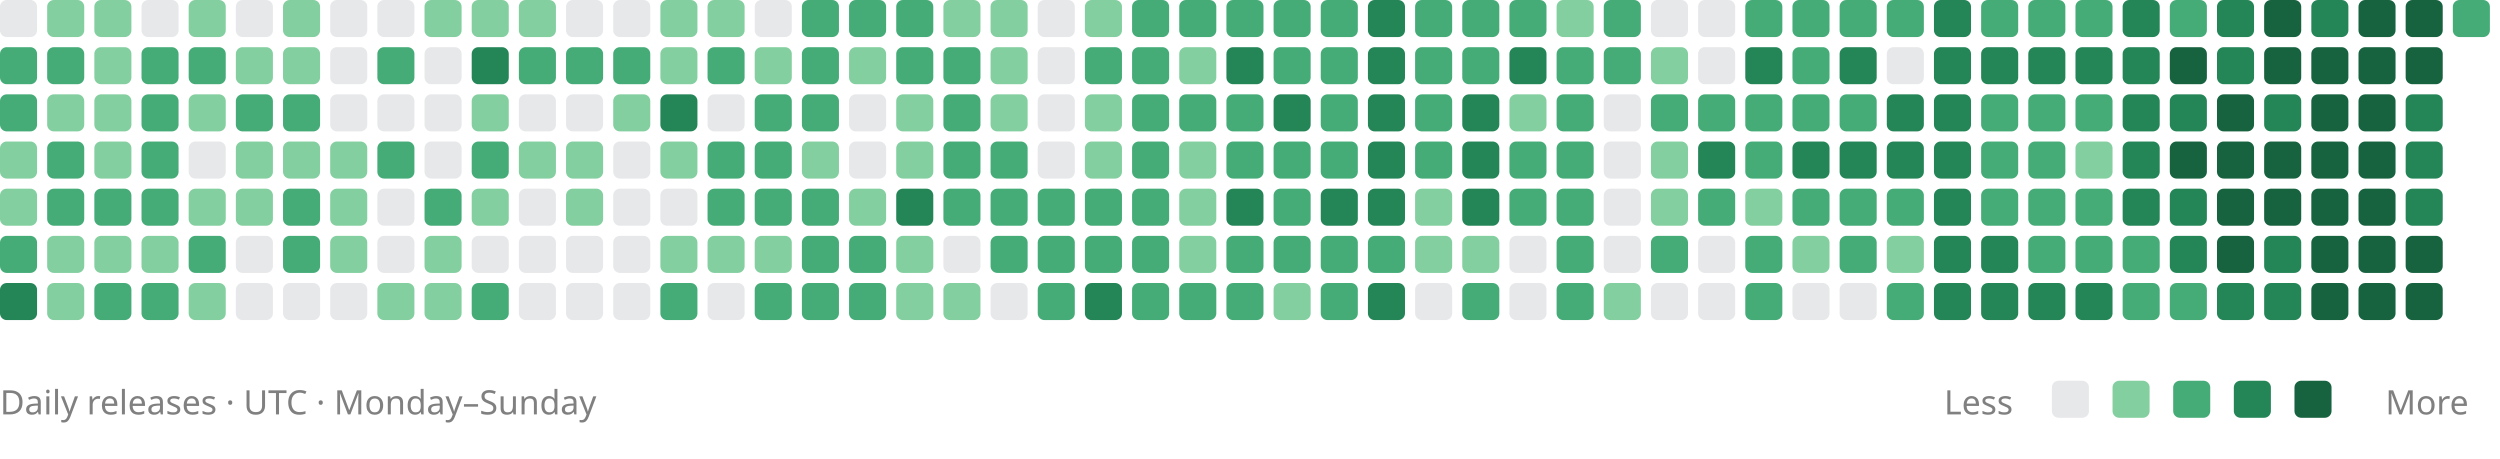
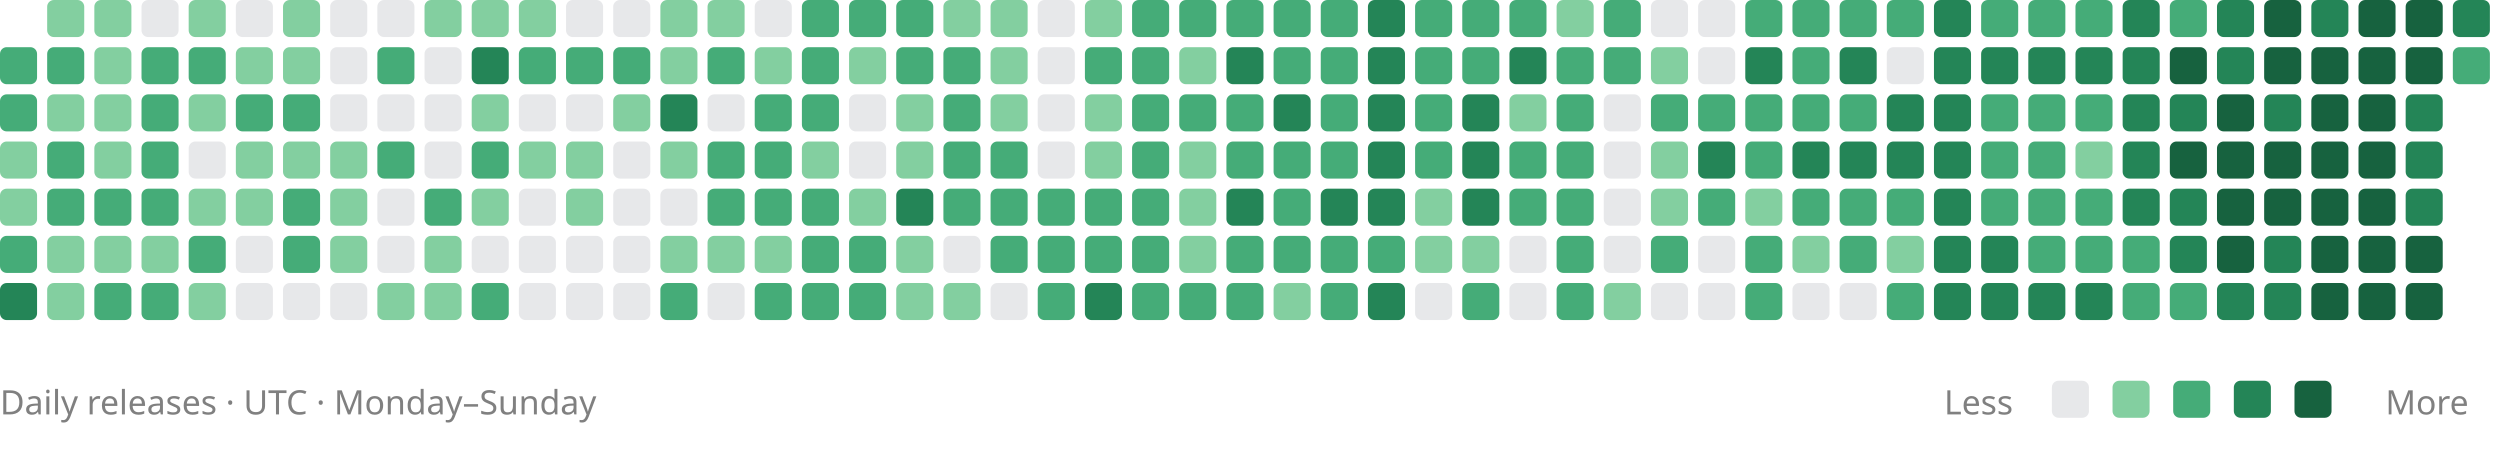
<svg xmlns="http://www.w3.org/2000/svg" viewBox="0 0 742 136" role="img" aria-labelledby="title description">
-   <rect x="0" y="0" width="11" height="11" rx="2" fill="#88909633" />
  <rect x="0" y="14" width="11" height="11" rx="2" fill="#45ac78" />
  <rect x="0" y="28" width="11" height="11" rx="2" fill="#45ac78" />
  <rect x="0" y="42" width="11" height="11" rx="2" fill="#83cfa0" />
  <rect x="0" y="56" width="11" height="11" rx="2" fill="#83cfa0" />
  <rect x="0" y="70" width="11" height="11" rx="2" fill="#45ac78" />
  <rect x="0" y="84" width="11" height="11" rx="2" fill="#248557" />
  <rect x="14" y="0" width="11" height="11" rx="2" fill="#83cfa0" />
  <rect x="14" y="14" width="11" height="11" rx="2" fill="#45ac78" />
  <rect x="14" y="28" width="11" height="11" rx="2" fill="#83cfa0" />
  <rect x="14" y="42" width="11" height="11" rx="2" fill="#45ac78" />
  <rect x="14" y="56" width="11" height="11" rx="2" fill="#45ac78" />
  <rect x="14" y="70" width="11" height="11" rx="2" fill="#83cfa0" />
  <rect x="14" y="84" width="11" height="11" rx="2" fill="#83cfa0" />
  <rect x="28" y="0" width="11" height="11" rx="2" fill="#83cfa0" />
  <rect x="28" y="14" width="11" height="11" rx="2" fill="#83cfa0" />
  <rect x="28" y="28" width="11" height="11" rx="2" fill="#83cfa0" />
  <rect x="28" y="42" width="11" height="11" rx="2" fill="#83cfa0" />
  <rect x="28" y="56" width="11" height="11" rx="2" fill="#45ac78" />
  <rect x="28" y="70" width="11" height="11" rx="2" fill="#83cfa0" />
  <rect x="28" y="84" width="11" height="11" rx="2" fill="#45ac78" />
  <rect x="42" y="0" width="11" height="11" rx="2" fill="#88909633" />
  <rect x="42" y="14" width="11" height="11" rx="2" fill="#45ac78" />
  <rect x="42" y="28" width="11" height="11" rx="2" fill="#45ac78" />
  <rect x="42" y="42" width="11" height="11" rx="2" fill="#45ac78" />
  <rect x="42" y="56" width="11" height="11" rx="2" fill="#45ac78" />
  <rect x="42" y="70" width="11" height="11" rx="2" fill="#83cfa0" />
  <rect x="42" y="84" width="11" height="11" rx="2" fill="#45ac78" />
  <rect x="56" y="0" width="11" height="11" rx="2" fill="#83cfa0" />
  <rect x="56" y="14" width="11" height="11" rx="2" fill="#45ac78" />
  <rect x="56" y="28" width="11" height="11" rx="2" fill="#83cfa0" />
  <rect x="56" y="42" width="11" height="11" rx="2" fill="#88909633" />
  <rect x="56" y="56" width="11" height="11" rx="2" fill="#83cfa0" />
  <rect x="56" y="70" width="11" height="11" rx="2" fill="#45ac78" />
  <rect x="56" y="84" width="11" height="11" rx="2" fill="#83cfa0" />
  <rect x="70" y="0" width="11" height="11" rx="2" fill="#88909633" />
  <rect x="70" y="14" width="11" height="11" rx="2" fill="#83cfa0" />
  <rect x="70" y="28" width="11" height="11" rx="2" fill="#45ac78" />
  <rect x="70" y="42" width="11" height="11" rx="2" fill="#83cfa0" />
  <rect x="70" y="56" width="11" height="11" rx="2" fill="#83cfa0" />
  <rect x="70" y="70" width="11" height="11" rx="2" fill="#88909633" />
  <rect x="70" y="84" width="11" height="11" rx="2" fill="#88909633" />
  <rect x="84" y="0" width="11" height="11" rx="2" fill="#83cfa0" />
  <rect x="84" y="14" width="11" height="11" rx="2" fill="#83cfa0" />
  <rect x="84" y="28" width="11" height="11" rx="2" fill="#45ac78" />
  <rect x="84" y="42" width="11" height="11" rx="2" fill="#83cfa0" />
  <rect x="84" y="56" width="11" height="11" rx="2" fill="#45ac78" />
  <rect x="84" y="70" width="11" height="11" rx="2" fill="#45ac78" />
  <rect x="84" y="84" width="11" height="11" rx="2" fill="#88909633" />
  <rect x="98" y="0" width="11" height="11" rx="2" fill="#88909633" />
  <rect x="98" y="14" width="11" height="11" rx="2" fill="#88909633" />
  <rect x="98" y="28" width="11" height="11" rx="2" fill="#88909633" />
  <rect x="98" y="42" width="11" height="11" rx="2" fill="#83cfa0" />
  <rect x="98" y="56" width="11" height="11" rx="2" fill="#83cfa0" />
  <rect x="98" y="70" width="11" height="11" rx="2" fill="#83cfa0" />
  <rect x="98" y="84" width="11" height="11" rx="2" fill="#88909633" />
  <rect x="112" y="0" width="11" height="11" rx="2" fill="#88909633" />
  <rect x="112" y="14" width="11" height="11" rx="2" fill="#45ac78" />
  <rect x="112" y="28" width="11" height="11" rx="2" fill="#88909633" />
  <rect x="112" y="42" width="11" height="11" rx="2" fill="#45ac78" />
  <rect x="112" y="56" width="11" height="11" rx="2" fill="#88909633" />
  <rect x="112" y="70" width="11" height="11" rx="2" fill="#88909633" />
  <rect x="112" y="84" width="11" height="11" rx="2" fill="#83cfa0" />
  <rect x="126" y="0" width="11" height="11" rx="2" fill="#83cfa0" />
  <rect x="126" y="14" width="11" height="11" rx="2" fill="#88909633" />
  <rect x="126" y="28" width="11" height="11" rx="2" fill="#88909633" />
  <rect x="126" y="42" width="11" height="11" rx="2" fill="#88909633" />
  <rect x="126" y="56" width="11" height="11" rx="2" fill="#45ac78" />
  <rect x="126" y="70" width="11" height="11" rx="2" fill="#83cfa0" />
  <rect x="126" y="84" width="11" height="11" rx="2" fill="#83cfa0" />
  <rect x="140" y="0" width="11" height="11" rx="2" fill="#83cfa0" />
  <rect x="140" y="14" width="11" height="11" rx="2" fill="#248557" />
  <rect x="140" y="28" width="11" height="11" rx="2" fill="#83cfa0" />
  <rect x="140" y="42" width="11" height="11" rx="2" fill="#45ac78" />
  <rect x="140" y="56" width="11" height="11" rx="2" fill="#83cfa0" />
  <rect x="140" y="70" width="11" height="11" rx="2" fill="#88909633" />
  <rect x="140" y="84" width="11" height="11" rx="2" fill="#45ac78" />
  <rect x="154" y="0" width="11" height="11" rx="2" fill="#83cfa0" />
  <rect x="154" y="14" width="11" height="11" rx="2" fill="#45ac78" />
  <rect x="154" y="28" width="11" height="11" rx="2" fill="#88909633" />
  <rect x="154" y="42" width="11" height="11" rx="2" fill="#83cfa0" />
  <rect x="154" y="56" width="11" height="11" rx="2" fill="#88909633" />
  <rect x="154" y="70" width="11" height="11" rx="2" fill="#88909633" />
  <rect x="154" y="84" width="11" height="11" rx="2" fill="#88909633" />
  <rect x="168" y="0" width="11" height="11" rx="2" fill="#88909633" />
  <rect x="168" y="14" width="11" height="11" rx="2" fill="#45ac78" />
  <rect x="168" y="28" width="11" height="11" rx="2" fill="#88909633" />
  <rect x="168" y="42" width="11" height="11" rx="2" fill="#83cfa0" />
  <rect x="168" y="56" width="11" height="11" rx="2" fill="#83cfa0" />
  <rect x="168" y="70" width="11" height="11" rx="2" fill="#88909633" />
  <rect x="168" y="84" width="11" height="11" rx="2" fill="#88909633" />
  <rect x="182" y="0" width="11" height="11" rx="2" fill="#88909633" />
  <rect x="182" y="14" width="11" height="11" rx="2" fill="#45ac78" />
  <rect x="182" y="28" width="11" height="11" rx="2" fill="#83cfa0" />
  <rect x="182" y="42" width="11" height="11" rx="2" fill="#88909633" />
  <rect x="182" y="56" width="11" height="11" rx="2" fill="#88909633" />
  <rect x="182" y="70" width="11" height="11" rx="2" fill="#88909633" />
  <rect x="182" y="84" width="11" height="11" rx="2" fill="#88909633" />
  <rect x="196" y="0" width="11" height="11" rx="2" fill="#83cfa0" />
  <rect x="196" y="14" width="11" height="11" rx="2" fill="#83cfa0" />
  <rect x="196" y="28" width="11" height="11" rx="2" fill="#248557" />
  <rect x="196" y="42" width="11" height="11" rx="2" fill="#83cfa0" />
  <rect x="196" y="56" width="11" height="11" rx="2" fill="#88909633" />
  <rect x="196" y="70" width="11" height="11" rx="2" fill="#83cfa0" />
  <rect x="196" y="84" width="11" height="11" rx="2" fill="#45ac78" />
  <rect x="210" y="0" width="11" height="11" rx="2" fill="#83cfa0" />
  <rect x="210" y="14" width="11" height="11" rx="2" fill="#45ac78" />
  <rect x="210" y="28" width="11" height="11" rx="2" fill="#88909633" />
  <rect x="210" y="42" width="11" height="11" rx="2" fill="#45ac78" />
  <rect x="210" y="56" width="11" height="11" rx="2" fill="#45ac78" />
  <rect x="210" y="70" width="11" height="11" rx="2" fill="#83cfa0" />
  <rect x="210" y="84" width="11" height="11" rx="2" fill="#88909633" />
  <rect x="224" y="0" width="11" height="11" rx="2" fill="#88909633" />
  <rect x="224" y="14" width="11" height="11" rx="2" fill="#83cfa0" />
  <rect x="224" y="28" width="11" height="11" rx="2" fill="#45ac78" />
  <rect x="224" y="42" width="11" height="11" rx="2" fill="#45ac78" />
  <rect x="224" y="56" width="11" height="11" rx="2" fill="#45ac78" />
  <rect x="224" y="70" width="11" height="11" rx="2" fill="#83cfa0" />
  <rect x="224" y="84" width="11" height="11" rx="2" fill="#45ac78" />
  <rect x="238" y="0" width="11" height="11" rx="2" fill="#45ac78" />
  <rect x="238" y="14" width="11" height="11" rx="2" fill="#45ac78" />
  <rect x="238" y="28" width="11" height="11" rx="2" fill="#45ac78" />
  <rect x="238" y="42" width="11" height="11" rx="2" fill="#83cfa0" />
  <rect x="238" y="56" width="11" height="11" rx="2" fill="#45ac78" />
  <rect x="238" y="70" width="11" height="11" rx="2" fill="#45ac78" />
  <rect x="238" y="84" width="11" height="11" rx="2" fill="#45ac78" />
  <rect x="252" y="0" width="11" height="11" rx="2" fill="#45ac78" />
  <rect x="252" y="14" width="11" height="11" rx="2" fill="#83cfa0" />
  <rect x="252" y="28" width="11" height="11" rx="2" fill="#88909633" />
  <rect x="252" y="42" width="11" height="11" rx="2" fill="#88909633" />
  <rect x="252" y="56" width="11" height="11" rx="2" fill="#83cfa0" />
  <rect x="252" y="70" width="11" height="11" rx="2" fill="#45ac78" />
  <rect x="252" y="84" width="11" height="11" rx="2" fill="#45ac78" />
  <rect x="266" y="0" width="11" height="11" rx="2" fill="#45ac78" />
  <rect x="266" y="14" width="11" height="11" rx="2" fill="#45ac78" />
  <rect x="266" y="28" width="11" height="11" rx="2" fill="#83cfa0" />
  <rect x="266" y="42" width="11" height="11" rx="2" fill="#83cfa0" />
  <rect x="266" y="56" width="11" height="11" rx="2" fill="#248557" />
  <rect x="266" y="70" width="11" height="11" rx="2" fill="#83cfa0" />
  <rect x="266" y="84" width="11" height="11" rx="2" fill="#83cfa0" />
  <rect x="280" y="0" width="11" height="11" rx="2" fill="#83cfa0" />
  <rect x="280" y="14" width="11" height="11" rx="2" fill="#45ac78" />
  <rect x="280" y="28" width="11" height="11" rx="2" fill="#45ac78" />
  <rect x="280" y="42" width="11" height="11" rx="2" fill="#45ac78" />
  <rect x="280" y="56" width="11" height="11" rx="2" fill="#45ac78" />
  <rect x="280" y="70" width="11" height="11" rx="2" fill="#88909633" />
  <rect x="280" y="84" width="11" height="11" rx="2" fill="#83cfa0" />
  <rect x="294" y="0" width="11" height="11" rx="2" fill="#83cfa0" />
  <rect x="294" y="14" width="11" height="11" rx="2" fill="#83cfa0" />
  <rect x="294" y="28" width="11" height="11" rx="2" fill="#83cfa0" />
  <rect x="294" y="42" width="11" height="11" rx="2" fill="#45ac78" />
  <rect x="294" y="56" width="11" height="11" rx="2" fill="#45ac78" />
  <rect x="294" y="70" width="11" height="11" rx="2" fill="#45ac78" />
  <rect x="294" y="84" width="11" height="11" rx="2" fill="#88909633" />
  <rect x="308" y="0" width="11" height="11" rx="2" fill="#88909633" />
  <rect x="308" y="14" width="11" height="11" rx="2" fill="#88909633" />
  <rect x="308" y="28" width="11" height="11" rx="2" fill="#88909633" />
  <rect x="308" y="42" width="11" height="11" rx="2" fill="#88909633" />
  <rect x="308" y="56" width="11" height="11" rx="2" fill="#45ac78" />
  <rect x="308" y="70" width="11" height="11" rx="2" fill="#45ac78" />
  <rect x="308" y="84" width="11" height="11" rx="2" fill="#45ac78" />
  <rect x="322" y="0" width="11" height="11" rx="2" fill="#83cfa0" />
  <rect x="322" y="14" width="11" height="11" rx="2" fill="#45ac78" />
  <rect x="322" y="28" width="11" height="11" rx="2" fill="#83cfa0" />
  <rect x="322" y="42" width="11" height="11" rx="2" fill="#83cfa0" />
  <rect x="322" y="56" width="11" height="11" rx="2" fill="#45ac78" />
  <rect x="322" y="70" width="11" height="11" rx="2" fill="#45ac78" />
  <rect x="322" y="84" width="11" height="11" rx="2" fill="#248557" />
  <rect x="336" y="0" width="11" height="11" rx="2" fill="#45ac78" />
  <rect x="336" y="14" width="11" height="11" rx="2" fill="#45ac78" />
  <rect x="336" y="28" width="11" height="11" rx="2" fill="#45ac78" />
  <rect x="336" y="42" width="11" height="11" rx="2" fill="#45ac78" />
  <rect x="336" y="56" width="11" height="11" rx="2" fill="#45ac78" />
  <rect x="336" y="70" width="11" height="11" rx="2" fill="#45ac78" />
  <rect x="336" y="84" width="11" height="11" rx="2" fill="#45ac78" />
  <rect x="350" y="0" width="11" height="11" rx="2" fill="#45ac78" />
  <rect x="350" y="14" width="11" height="11" rx="2" fill="#83cfa0" />
  <rect x="350" y="28" width="11" height="11" rx="2" fill="#45ac78" />
  <rect x="350" y="42" width="11" height="11" rx="2" fill="#83cfa0" />
  <rect x="350" y="56" width="11" height="11" rx="2" fill="#83cfa0" />
  <rect x="350" y="70" width="11" height="11" rx="2" fill="#83cfa0" />
  <rect x="350" y="84" width="11" height="11" rx="2" fill="#45ac78" />
  <rect x="364" y="0" width="11" height="11" rx="2" fill="#45ac78" />
  <rect x="364" y="14" width="11" height="11" rx="2" fill="#248557" />
  <rect x="364" y="28" width="11" height="11" rx="2" fill="#45ac78" />
  <rect x="364" y="42" width="11" height="11" rx="2" fill="#45ac78" />
  <rect x="364" y="56" width="11" height="11" rx="2" fill="#248557" />
  <rect x="364" y="70" width="11" height="11" rx="2" fill="#45ac78" />
  <rect x="364" y="84" width="11" height="11" rx="2" fill="#45ac78" />
  <rect x="378" y="0" width="11" height="11" rx="2" fill="#45ac78" />
  <rect x="378" y="14" width="11" height="11" rx="2" fill="#45ac78" />
  <rect x="378" y="28" width="11" height="11" rx="2" fill="#248557" />
  <rect x="378" y="42" width="11" height="11" rx="2" fill="#45ac78" />
  <rect x="378" y="56" width="11" height="11" rx="2" fill="#45ac78" />
  <rect x="378" y="70" width="11" height="11" rx="2" fill="#45ac78" />
  <rect x="378" y="84" width="11" height="11" rx="2" fill="#83cfa0" />
  <rect x="392" y="0" width="11" height="11" rx="2" fill="#45ac78" />
  <rect x="392" y="14" width="11" height="11" rx="2" fill="#45ac78" />
  <rect x="392" y="28" width="11" height="11" rx="2" fill="#45ac78" />
  <rect x="392" y="42" width="11" height="11" rx="2" fill="#45ac78" />
  <rect x="392" y="56" width="11" height="11" rx="2" fill="#248557" />
  <rect x="392" y="70" width="11" height="11" rx="2" fill="#45ac78" />
  <rect x="392" y="84" width="11" height="11" rx="2" fill="#45ac78" />
  <rect x="406" y="0" width="11" height="11" rx="2" fill="#248557" />
  <rect x="406" y="14" width="11" height="11" rx="2" fill="#248557" />
  <rect x="406" y="28" width="11" height="11" rx="2" fill="#248557" />
  <rect x="406" y="42" width="11" height="11" rx="2" fill="#248557" />
  <rect x="406" y="56" width="11" height="11" rx="2" fill="#248557" />
  <rect x="406" y="70" width="11" height="11" rx="2" fill="#45ac78" />
  <rect x="406" y="84" width="11" height="11" rx="2" fill="#248557" />
  <rect x="420" y="0" width="11" height="11" rx="2" fill="#45ac78" />
  <rect x="420" y="14" width="11" height="11" rx="2" fill="#45ac78" />
  <rect x="420" y="28" width="11" height="11" rx="2" fill="#45ac78" />
  <rect x="420" y="42" width="11" height="11" rx="2" fill="#45ac78" />
  <rect x="420" y="56" width="11" height="11" rx="2" fill="#83cfa0" />
  <rect x="420" y="70" width="11" height="11" rx="2" fill="#83cfa0" />
  <rect x="420" y="84" width="11" height="11" rx="2" fill="#88909633" />
  <rect x="434" y="0" width="11" height="11" rx="2" fill="#45ac78" />
  <rect x="434" y="14" width="11" height="11" rx="2" fill="#45ac78" />
  <rect x="434" y="28" width="11" height="11" rx="2" fill="#248557" />
  <rect x="434" y="42" width="11" height="11" rx="2" fill="#248557" />
  <rect x="434" y="56" width="11" height="11" rx="2" fill="#248557" />
  <rect x="434" y="70" width="11" height="11" rx="2" fill="#83cfa0" />
  <rect x="434" y="84" width="11" height="11" rx="2" fill="#45ac78" />
  <rect x="448" y="0" width="11" height="11" rx="2" fill="#45ac78" />
  <rect x="448" y="14" width="11" height="11" rx="2" fill="#248557" />
  <rect x="448" y="28" width="11" height="11" rx="2" fill="#83cfa0" />
  <rect x="448" y="42" width="11" height="11" rx="2" fill="#45ac78" />
  <rect x="448" y="56" width="11" height="11" rx="2" fill="#45ac78" />
  <rect x="448" y="70" width="11" height="11" rx="2" fill="#88909633" />
  <rect x="448" y="84" width="11" height="11" rx="2" fill="#88909633" />
  <rect x="462" y="0" width="11" height="11" rx="2" fill="#83cfa0" />
  <rect x="462" y="14" width="11" height="11" rx="2" fill="#45ac78" />
  <rect x="462" y="28" width="11" height="11" rx="2" fill="#45ac78" />
  <rect x="462" y="42" width="11" height="11" rx="2" fill="#45ac78" />
  <rect x="462" y="56" width="11" height="11" rx="2" fill="#45ac78" />
  <rect x="462" y="70" width="11" height="11" rx="2" fill="#45ac78" />
  <rect x="462" y="84" width="11" height="11" rx="2" fill="#45ac78" />
  <rect x="476" y="0" width="11" height="11" rx="2" fill="#45ac78" />
  <rect x="476" y="14" width="11" height="11" rx="2" fill="#45ac78" />
  <rect x="476" y="28" width="11" height="11" rx="2" fill="#88909633" />
  <rect x="476" y="42" width="11" height="11" rx="2" fill="#88909633" />
  <rect x="476" y="56" width="11" height="11" rx="2" fill="#88909633" />
  <rect x="476" y="70" width="11" height="11" rx="2" fill="#88909633" />
  <rect x="476" y="84" width="11" height="11" rx="2" fill="#83cfa0" />
  <rect x="490" y="0" width="11" height="11" rx="2" fill="#88909633" />
  <rect x="490" y="14" width="11" height="11" rx="2" fill="#83cfa0" />
  <rect x="490" y="28" width="11" height="11" rx="2" fill="#45ac78" />
  <rect x="490" y="42" width="11" height="11" rx="2" fill="#83cfa0" />
  <rect x="490" y="56" width="11" height="11" rx="2" fill="#83cfa0" />
  <rect x="490" y="70" width="11" height="11" rx="2" fill="#45ac78" />
  <rect x="490" y="84" width="11" height="11" rx="2" fill="#88909633" />
  <rect x="504" y="0" width="11" height="11" rx="2" fill="#88909633" />
  <rect x="504" y="14" width="11" height="11" rx="2" fill="#88909633" />
  <rect x="504" y="28" width="11" height="11" rx="2" fill="#45ac78" />
  <rect x="504" y="42" width="11" height="11" rx="2" fill="#248557" />
  <rect x="504" y="56" width="11" height="11" rx="2" fill="#45ac78" />
  <rect x="504" y="70" width="11" height="11" rx="2" fill="#88909633" />
  <rect x="504" y="84" width="11" height="11" rx="2" fill="#88909633" />
  <rect x="518" y="0" width="11" height="11" rx="2" fill="#45ac78" />
  <rect x="518" y="14" width="11" height="11" rx="2" fill="#248557" />
  <rect x="518" y="28" width="11" height="11" rx="2" fill="#45ac78" />
  <rect x="518" y="42" width="11" height="11" rx="2" fill="#45ac78" />
  <rect x="518" y="56" width="11" height="11" rx="2" fill="#83cfa0" />
  <rect x="518" y="70" width="11" height="11" rx="2" fill="#45ac78" />
  <rect x="518" y="84" width="11" height="11" rx="2" fill="#45ac78" />
  <rect x="532" y="0" width="11" height="11" rx="2" fill="#45ac78" />
  <rect x="532" y="14" width="11" height="11" rx="2" fill="#45ac78" />
  <rect x="532" y="28" width="11" height="11" rx="2" fill="#45ac78" />
  <rect x="532" y="42" width="11" height="11" rx="2" fill="#248557" />
  <rect x="532" y="56" width="11" height="11" rx="2" fill="#45ac78" />
  <rect x="532" y="70" width="11" height="11" rx="2" fill="#83cfa0" />
  <rect x="532" y="84" width="11" height="11" rx="2" fill="#88909633" />
  <rect x="546" y="0" width="11" height="11" rx="2" fill="#45ac78" />
  <rect x="546" y="14" width="11" height="11" rx="2" fill="#248557" />
  <rect x="546" y="28" width="11" height="11" rx="2" fill="#45ac78" />
  <rect x="546" y="42" width="11" height="11" rx="2" fill="#248557" />
  <rect x="546" y="56" width="11" height="11" rx="2" fill="#45ac78" />
  <rect x="546" y="70" width="11" height="11" rx="2" fill="#45ac78" />
  <rect x="546" y="84" width="11" height="11" rx="2" fill="#88909633" />
  <rect x="560" y="0" width="11" height="11" rx="2" fill="#45ac78" />
  <rect x="560" y="14" width="11" height="11" rx="2" fill="#88909633" />
  <rect x="560" y="28" width="11" height="11" rx="2" fill="#248557" />
  <rect x="560" y="42" width="11" height="11" rx="2" fill="#248557" />
  <rect x="560" y="56" width="11" height="11" rx="2" fill="#45ac78" />
  <rect x="560" y="70" width="11" height="11" rx="2" fill="#83cfa0" />
  <rect x="560" y="84" width="11" height="11" rx="2" fill="#45ac78" />
  <rect x="574" y="0" width="11" height="11" rx="2" fill="#248557" />
  <rect x="574" y="14" width="11" height="11" rx="2" fill="#248557" />
  <rect x="574" y="28" width="11" height="11" rx="2" fill="#248557" />
  <rect x="574" y="42" width="11" height="11" rx="2" fill="#248557" />
  <rect x="574" y="56" width="11" height="11" rx="2" fill="#248557" />
  <rect x="574" y="70" width="11" height="11" rx="2" fill="#248557" />
  <rect x="574" y="84" width="11" height="11" rx="2" fill="#248557" />
  <rect x="588" y="0" width="11" height="11" rx="2" fill="#45ac78" />
  <rect x="588" y="14" width="11" height="11" rx="2" fill="#248557" />
  <rect x="588" y="28" width="11" height="11" rx="2" fill="#45ac78" />
  <rect x="588" y="42" width="11" height="11" rx="2" fill="#45ac78" />
  <rect x="588" y="56" width="11" height="11" rx="2" fill="#45ac78" />
  <rect x="588" y="70" width="11" height="11" rx="2" fill="#248557" />
  <rect x="588" y="84" width="11" height="11" rx="2" fill="#248557" />
  <rect x="602" y="0" width="11" height="11" rx="2" fill="#45ac78" />
  <rect x="602" y="14" width="11" height="11" rx="2" fill="#248557" />
  <rect x="602" y="28" width="11" height="11" rx="2" fill="#45ac78" />
  <rect x="602" y="42" width="11" height="11" rx="2" fill="#45ac78" />
  <rect x="602" y="56" width="11" height="11" rx="2" fill="#45ac78" />
  <rect x="602" y="70" width="11" height="11" rx="2" fill="#45ac78" />
  <rect x="602" y="84" width="11" height="11" rx="2" fill="#248557" />
  <rect x="616" y="0" width="11" height="11" rx="2" fill="#45ac78" />
  <rect x="616" y="14" width="11" height="11" rx="2" fill="#248557" />
  <rect x="616" y="28" width="11" height="11" rx="2" fill="#45ac78" />
  <rect x="616" y="42" width="11" height="11" rx="2" fill="#83cfa0" />
  <rect x="616" y="56" width="11" height="11" rx="2" fill="#45ac78" />
  <rect x="616" y="70" width="11" height="11" rx="2" fill="#45ac78" />
  <rect x="616" y="84" width="11" height="11" rx="2" fill="#248557" />
  <rect x="630" y="0" width="11" height="11" rx="2" fill="#248557" />
  <rect x="630" y="14" width="11" height="11" rx="2" fill="#248557" />
  <rect x="630" y="28" width="11" height="11" rx="2" fill="#248557" />
  <rect x="630" y="42" width="11" height="11" rx="2" fill="#248557" />
  <rect x="630" y="56" width="11" height="11" rx="2" fill="#248557" />
  <rect x="630" y="70" width="11" height="11" rx="2" fill="#45ac78" />
  <rect x="630" y="84" width="11" height="11" rx="2" fill="#45ac78" />
  <rect x="644" y="0" width="11" height="11" rx="2" fill="#45ac78" />
  <rect x="644" y="14" width="11" height="11" rx="2" fill="#17623f" />
  <rect x="644" y="28" width="11" height="11" rx="2" fill="#248557" />
  <rect x="644" y="42" width="11" height="11" rx="2" fill="#17623f" />
  <rect x="644" y="56" width="11" height="11" rx="2" fill="#248557" />
  <rect x="644" y="70" width="11" height="11" rx="2" fill="#248557" />
  <rect x="644" y="84" width="11" height="11" rx="2" fill="#45ac78" />
  <rect x="658" y="0" width="11" height="11" rx="2" fill="#248557" />
  <rect x="658" y="14" width="11" height="11" rx="2" fill="#248557" />
  <rect x="658" y="28" width="11" height="11" rx="2" fill="#17623f" />
  <rect x="658" y="42" width="11" height="11" rx="2" fill="#17623f" />
  <rect x="658" y="56" width="11" height="11" rx="2" fill="#17623f" />
  <rect x="658" y="70" width="11" height="11" rx="2" fill="#17623f" />
  <rect x="658" y="84" width="11" height="11" rx="2" fill="#248557" />
  <rect x="672" y="0" width="11" height="11" rx="2" fill="#17623f" />
  <rect x="672" y="14" width="11" height="11" rx="2" fill="#17623f" />
  <rect x="672" y="28" width="11" height="11" rx="2" fill="#248557" />
  <rect x="672" y="42" width="11" height="11" rx="2" fill="#17623f" />
  <rect x="672" y="56" width="11" height="11" rx="2" fill="#17623f" />
  <rect x="672" y="70" width="11" height="11" rx="2" fill="#248557" />
  <rect x="672" y="84" width="11" height="11" rx="2" fill="#248557" />
  <rect x="686" y="0" width="11" height="11" rx="2" fill="#248557" />
  <rect x="686" y="14" width="11" height="11" rx="2" fill="#17623f" />
  <rect x="686" y="28" width="11" height="11" rx="2" fill="#17623f" />
  <rect x="686" y="42" width="11" height="11" rx="2" fill="#17623f" />
  <rect x="686" y="56" width="11" height="11" rx="2" fill="#17623f" />
  <rect x="686" y="70" width="11" height="11" rx="2" fill="#17623f" />
  <rect x="686" y="84" width="11" height="11" rx="2" fill="#17623f" />
  <rect x="700" y="0" width="11" height="11" rx="2" fill="#17623f" />
  <rect x="700" y="14" width="11" height="11" rx="2" fill="#17623f" />
  <rect x="700" y="28" width="11" height="11" rx="2" fill="#17623f" />
  <rect x="700" y="42" width="11" height="11" rx="2" fill="#17623f" />
  <rect x="700" y="56" width="11" height="11" rx="2" fill="#17623f" />
  <rect x="700" y="70" width="11" height="11" rx="2" fill="#17623f" />
  <rect x="700" y="84" width="11" height="11" rx="2" fill="#17623f" />
  <rect x="714" y="0" width="11" height="11" rx="2" fill="#17623f" />
  <rect x="714" y="14" width="11" height="11" rx="2" fill="#17623f" />
  <rect x="714" y="28" width="11" height="11" rx="2" fill="#248557" />
  <rect x="714" y="42" width="11" height="11" rx="2" fill="#248557" />
  <rect x="714" y="56" width="11" height="11" rx="2" fill="#248557" />
  <rect x="714" y="70" width="11" height="11" rx="2" fill="#17623f" />
  <rect x="714" y="84" width="11" height="11" rx="2" fill="#17623f" />
-   <rect x="728" y="0" width="11" height="11" rx="2" fill="#45ac78" />
+   <rect x="728" y="0" width="11" height="11" rx="2" fill="#248557" />
+   <rect x="728" y="14" width="11" height="11" rx="2" fill="#45ac78" />
  <g font-family="system-ui, sans-serif" font-size="10" fill="#808080">
    <text x="0" y="123">Daily releases · UTC · Monday–Sunday</text>
    <text x="577" y="123">Less</text>
    <text x="708" y="123">More</text>
  </g>
  <rect x="609" y="113" width="11" height="11" rx="2" fill="#88909633" />
  <rect x="627" y="113" width="11" height="11" rx="2" fill="#83cfa0" />
  <rect x="645" y="113" width="11" height="11" rx="2" fill="#45ac78" />
  <rect x="663" y="113" width="11" height="11" rx="2" fill="#248557" />
  <rect x="681" y="113" width="11" height="11" rx="2" fill="#17623f" />
</svg>
